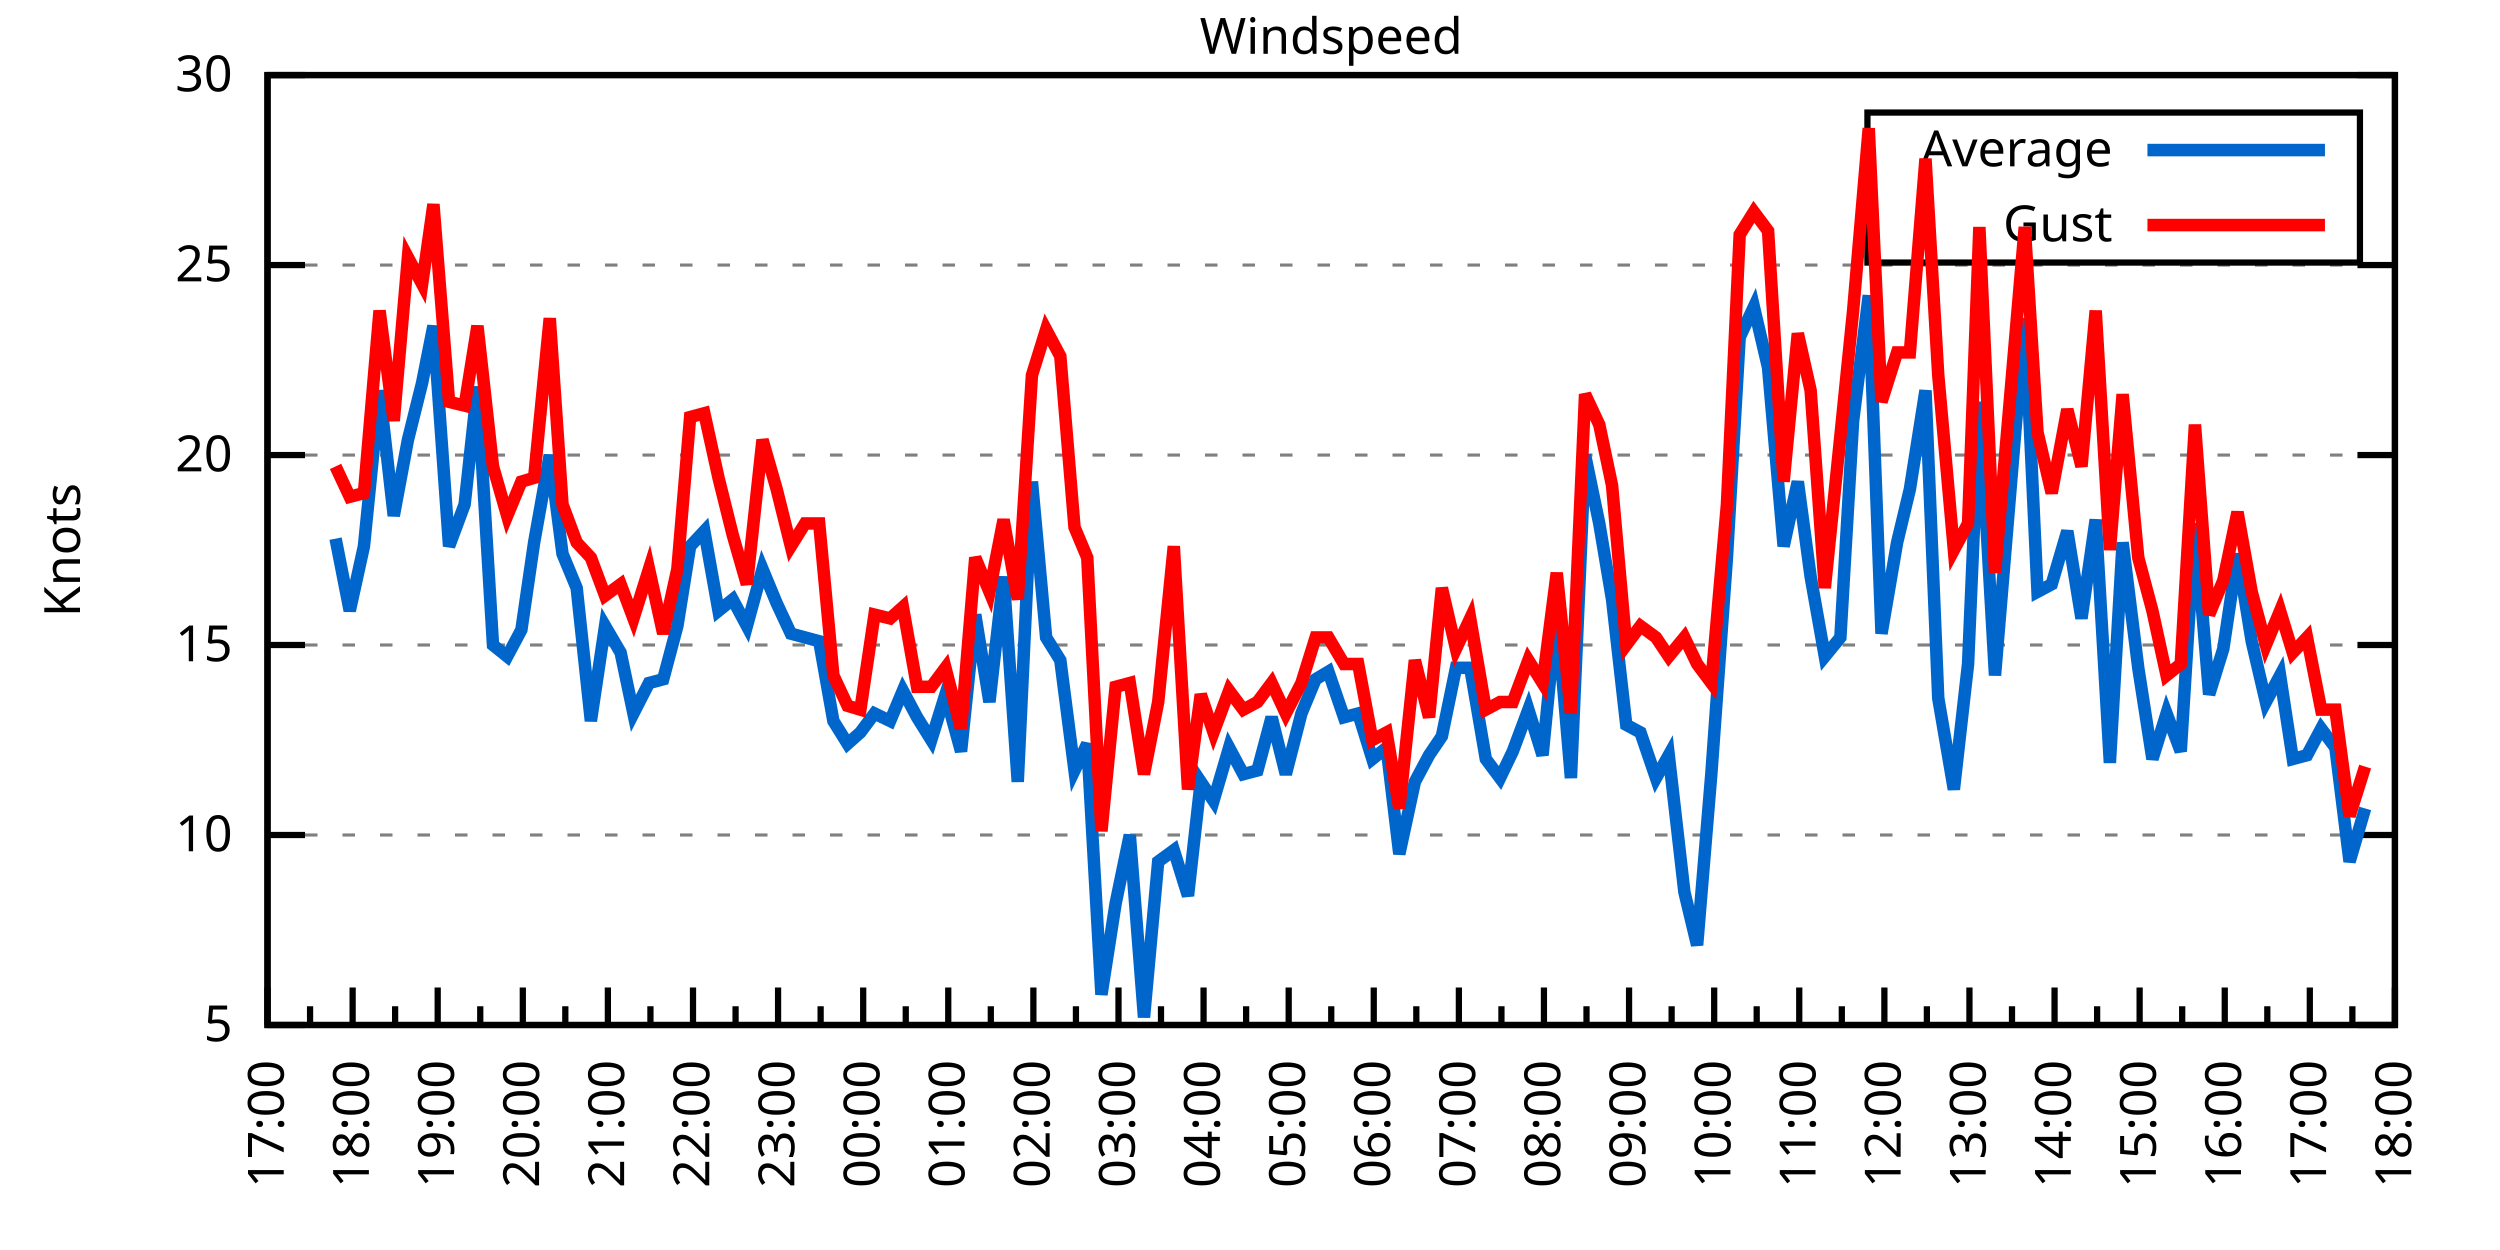
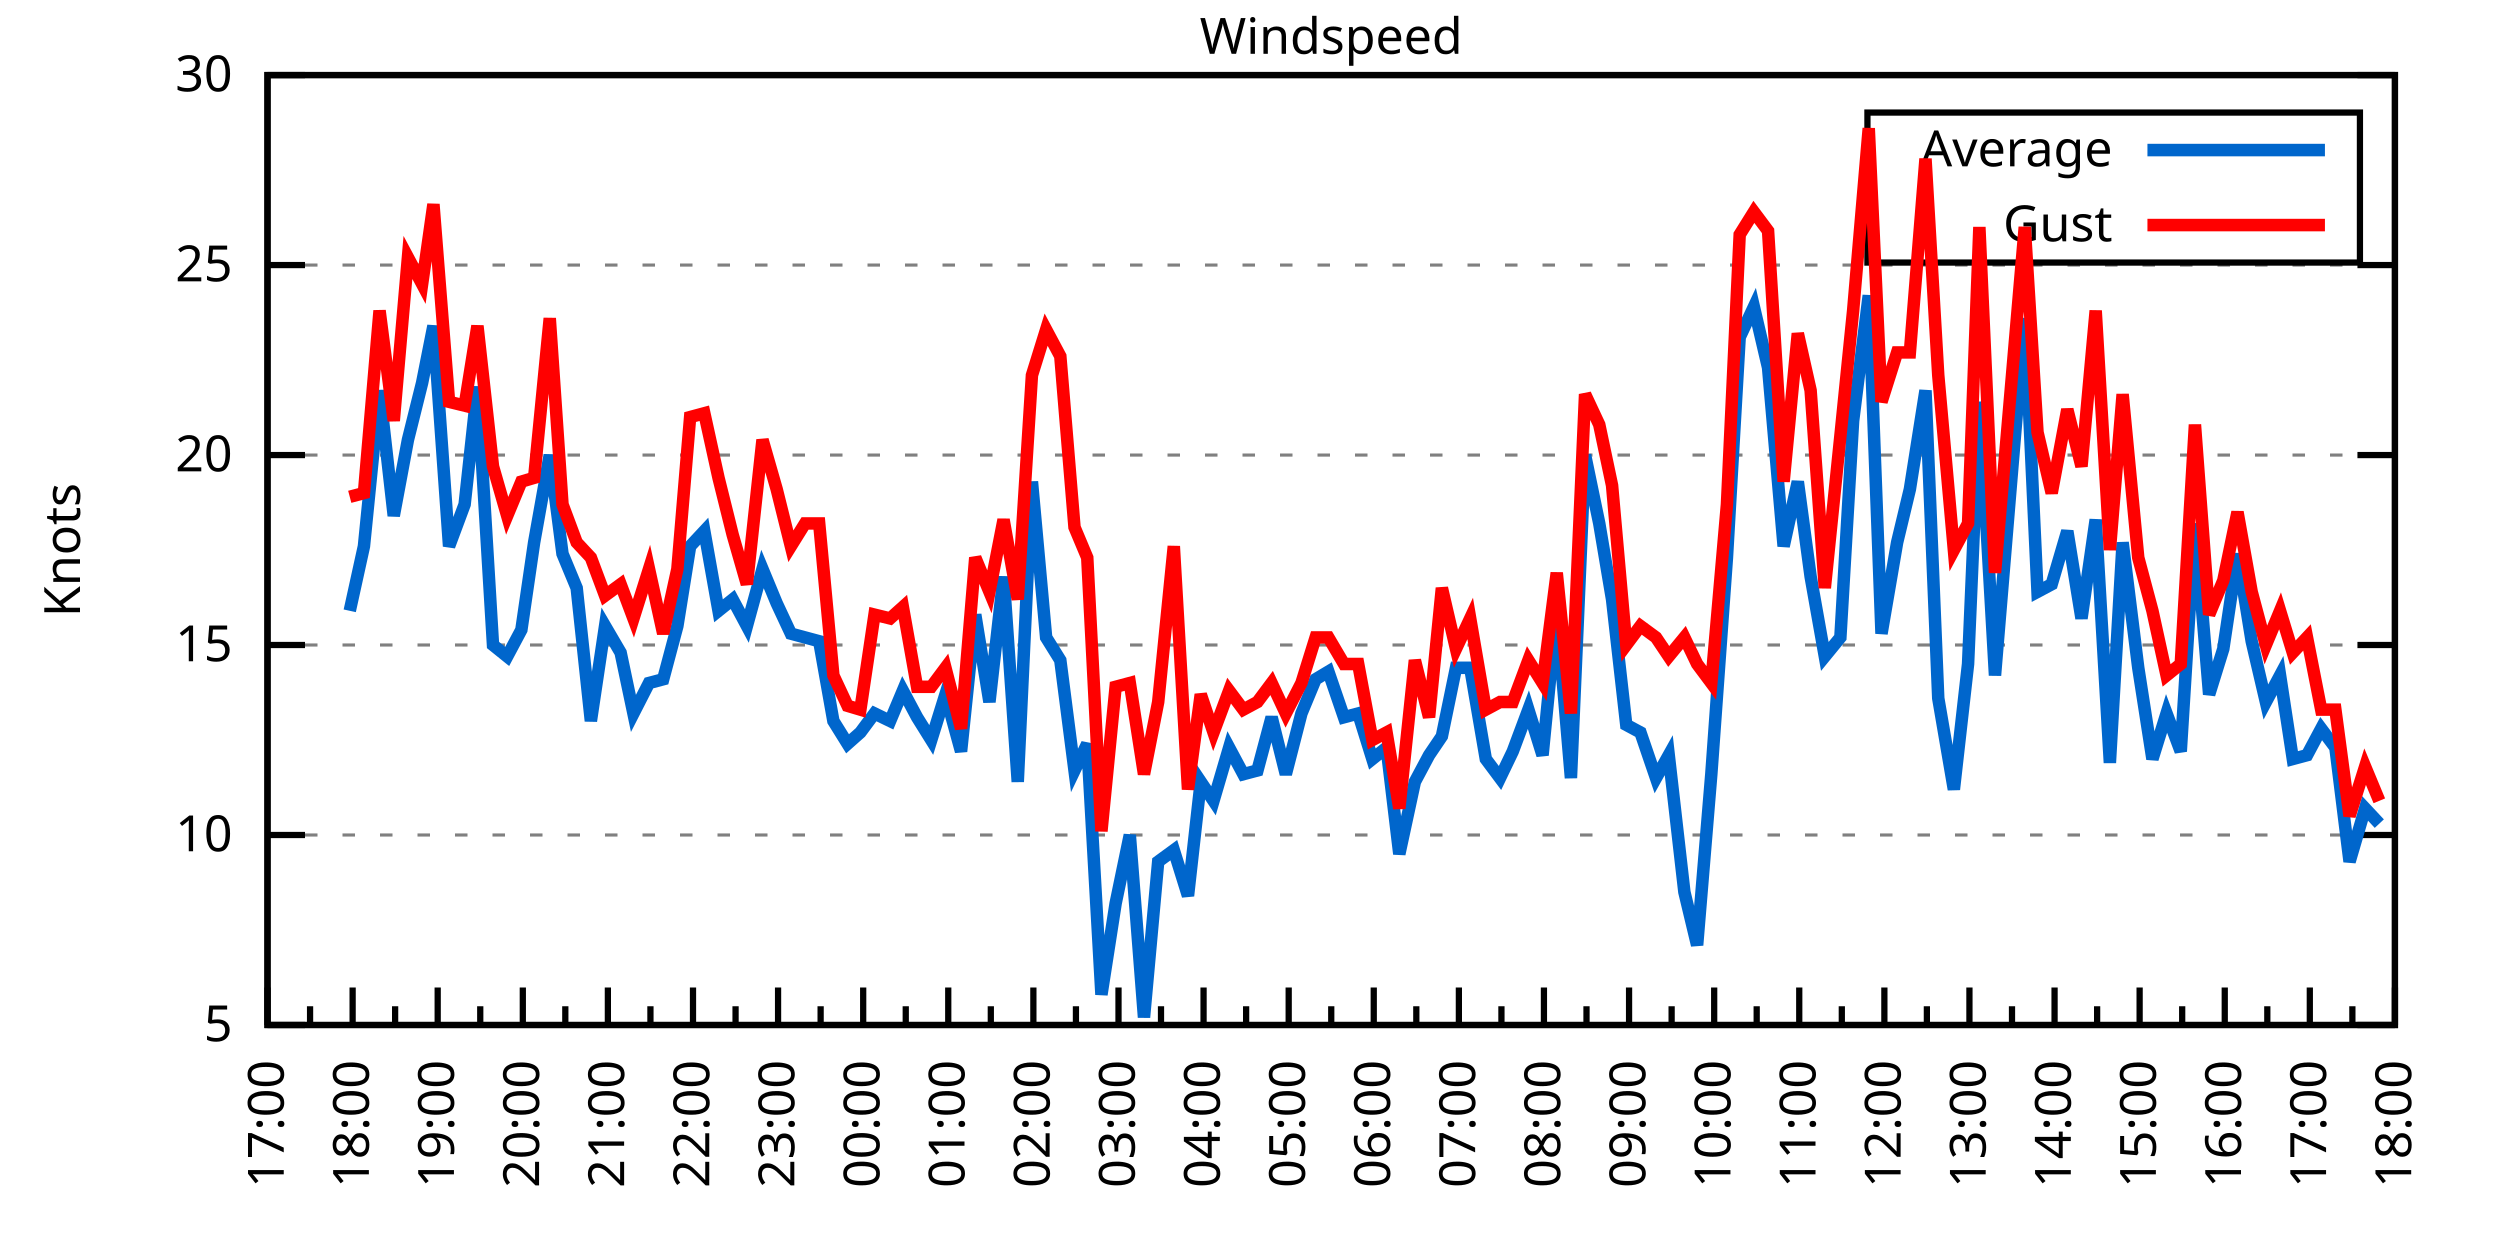
<svg xmlns="http://www.w3.org/2000/svg" xmlns:xlink="http://www.w3.org/1999/xlink" width="400" height="200" viewBox="0 0 400 200">
  <g id="gnuplot_canvas">
    <rect x="0" y="0" width="400" height="200" fill="none" />
    <defs>
      <circle id="gpDot" r="0.5" stroke-width="0.5" stroke="currentColor" />
      <path id="gpPt0" stroke-width="0.333" stroke="currentColor" d="M-1,0 h2 M0,-1 v2" />
      <path id="gpPt1" stroke-width="0.333" stroke="currentColor" d="M-1,-1 L1,1 M1,-1 L-1,1" />
      <path id="gpPt2" stroke-width="0.333" stroke="currentColor" d="M-1,0 L1,0 M0,-1 L0,1 M-1,-1 L1,1 M-1,1 L1,-1" />
      <rect id="gpPt3" stroke-width="0.333" stroke="currentColor" x="-1" y="-1" width="2" height="2" />
      <rect id="gpPt4" stroke-width="0.333" stroke="currentColor" fill="currentColor" x="-1" y="-1" width="2" height="2" />
      <circle id="gpPt5" stroke-width="0.333" stroke="currentColor" cx="0" cy="0" r="1" />
      <use xlink:href="#gpPt5" id="gpPt6" fill="currentColor" stroke="none" />
      <path id="gpPt7" stroke-width="0.333" stroke="currentColor" d="M0,-1.33 L-1.33,0.67 L1.33,0.67 z" />
      <use xlink:href="#gpPt7" id="gpPt8" fill="currentColor" stroke="none" />
      <use xlink:href="#gpPt7" id="gpPt9" stroke="currentColor" transform="rotate(180)" />
      <use xlink:href="#gpPt9" id="gpPt10" fill="currentColor" stroke="none" />
      <use xlink:href="#gpPt3" id="gpPt11" stroke="currentColor" transform="rotate(45)" />
      <use xlink:href="#gpPt11" id="gpPt12" fill="currentColor" stroke="none" />
      <path id="gpPt13" stroke-width="0.333" stroke="currentColor" d="M0,1.330 L1.265,0.411 L0.782,-1.067 L-0.782,-1.076 L-1.265,0.411 z" />
      <use xlink:href="#gpPt13" id="gpPt14" fill="currentColor" stroke="none" />
      <filter id="textbox" filterUnits="objectBoundingBox" x="0" y="0" height="1" width="1">
        <feFlood flood-color="white" flood-opacity="1" result="bgnd" />
        <feComposite in="SourceGraphic" in2="bgnd" operator="atop" />
      </filter>
      <filter id="greybox" filterUnits="objectBoundingBox" x="0" y="0" height="1" width="1">
        <feFlood flood-color="lightgrey" flood-opacity="1" result="grey" />
        <feComposite in="SourceGraphic" in2="grey" operator="atop" />
      </filter>
    </defs>
    <g fill="none" color="white" stroke="currentColor" stroke-width="1.00" stroke-linecap="butt" stroke-linejoin="miter">
</g>
    <g fill="none" color="black" stroke="currentColor" stroke-width="1.00" stroke-linecap="butt" stroke-linejoin="miter">
      <g stroke="none" shape-rendering="crispEdges">
        <polygon fill="rgb(255, 255, 255)" points="42.80,164.00 383.18,164.00 383.18,12.02 42.80,12.02 " />
      </g>
    </g>
    <g fill="none" color="black" stroke="currentColor" stroke-width="1.00" stroke-linecap="butt" stroke-linejoin="miter">
</g>
    <g fill="none" color="black" stroke="black" stroke-width="0.50" stroke-linecap="butt" stroke-linejoin="miter">
</g>
    <g fill="none" color="gray" stroke="currentColor" stroke-width="0.50" stroke-linecap="butt" stroke-linejoin="miter">
      <path stroke="gray" stroke-dasharray="2,4" class="gridline" d="M42.80,164.00 L383.19,164.00  " />
    </g>
    <g fill="none" color="gray" stroke="gray" stroke-width="1.00" stroke-linecap="butt" stroke-linejoin="miter">
</g>
    <g fill="none" color="black" stroke="currentColor" stroke-width="1.00" stroke-linecap="butt" stroke-linejoin="miter">
      <path stroke="black" d="M42.80,164.00 L48.80,164.00 M383.19,164.00 L377.19,164.00  " />
      <g transform="translate(37.20,166.60)" stroke="none" fill="black" font-family="Sans" font-size="8.00" text-anchor="end">
        <text>
          <tspan font-family="Sans"> 5</tspan>
        </text>
      </g>
    </g>
    <g fill="none" color="black" stroke="currentColor" stroke-width="1.00" stroke-linecap="butt" stroke-linejoin="miter">
</g>
    <g fill="none" color="black" stroke="black" stroke-width="0.50" stroke-linecap="butt" stroke-linejoin="miter">
</g>
    <g fill="none" color="gray" stroke="currentColor" stroke-width="0.50" stroke-linecap="butt" stroke-linejoin="miter">
      <path stroke="gray" stroke-dasharray="2,4" class="gridline" d="M42.80,133.60 L383.19,133.60  " />
    </g>
    <g fill="none" color="gray" stroke="gray" stroke-width="1.00" stroke-linecap="butt" stroke-linejoin="miter">
</g>
    <g fill="none" color="black" stroke="currentColor" stroke-width="1.00" stroke-linecap="butt" stroke-linejoin="miter">
      <path stroke="black" d="M42.80,133.60 L48.80,133.60 M383.19,133.60 L377.19,133.60  " />
      <g transform="translate(37.20,136.20)" stroke="none" fill="black" font-family="Sans" font-size="8.00" text-anchor="end">
        <text>
          <tspan font-family="Sans"> 10</tspan>
        </text>
      </g>
    </g>
    <g fill="none" color="black" stroke="currentColor" stroke-width="1.00" stroke-linecap="butt" stroke-linejoin="miter">
</g>
    <g fill="none" color="black" stroke="black" stroke-width="0.50" stroke-linecap="butt" stroke-linejoin="miter">
</g>
    <g fill="none" color="gray" stroke="currentColor" stroke-width="0.50" stroke-linecap="butt" stroke-linejoin="miter">
      <path stroke="gray" stroke-dasharray="2,4" class="gridline" d="M42.80,103.20 L383.19,103.20  " />
    </g>
    <g fill="none" color="gray" stroke="gray" stroke-width="1.00" stroke-linecap="butt" stroke-linejoin="miter">
</g>
    <g fill="none" color="black" stroke="currentColor" stroke-width="1.00" stroke-linecap="butt" stroke-linejoin="miter">
      <path stroke="black" d="M42.80,103.20 L48.80,103.20 M383.19,103.20 L377.19,103.20  " />
      <g transform="translate(37.20,105.80)" stroke="none" fill="black" font-family="Sans" font-size="8.00" text-anchor="end">
        <text>
          <tspan font-family="Sans"> 15</tspan>
        </text>
      </g>
    </g>
    <g fill="none" color="black" stroke="currentColor" stroke-width="1.00" stroke-linecap="butt" stroke-linejoin="miter">
</g>
    <g fill="none" color="black" stroke="black" stroke-width="0.50" stroke-linecap="butt" stroke-linejoin="miter">
</g>
    <g fill="none" color="gray" stroke="currentColor" stroke-width="0.50" stroke-linecap="butt" stroke-linejoin="miter">
      <path stroke="gray" stroke-dasharray="2,4" class="gridline" d="M42.80,72.81 L383.19,72.81  " />
    </g>
    <g fill="none" color="gray" stroke="gray" stroke-width="1.00" stroke-linecap="butt" stroke-linejoin="miter">
</g>
    <g fill="none" color="black" stroke="currentColor" stroke-width="1.00" stroke-linecap="butt" stroke-linejoin="miter">
      <path stroke="black" d="M42.80,72.81 L48.80,72.81 M383.19,72.81 L377.19,72.81  " />
      <g transform="translate(37.20,75.41)" stroke="none" fill="black" font-family="Sans" font-size="8.00" text-anchor="end">
        <text>
          <tspan font-family="Sans"> 20</tspan>
        </text>
      </g>
    </g>
    <g fill="none" color="black" stroke="currentColor" stroke-width="1.00" stroke-linecap="butt" stroke-linejoin="miter">
</g>
    <g fill="none" color="black" stroke="black" stroke-width="0.50" stroke-linecap="butt" stroke-linejoin="miter">
</g>
    <g fill="none" color="gray" stroke="currentColor" stroke-width="0.50" stroke-linecap="butt" stroke-linejoin="miter">
      <path stroke="gray" stroke-dasharray="2,4" class="gridline" d="M42.80,42.41 L383.19,42.41  " />
    </g>
    <g fill="none" color="gray" stroke="gray" stroke-width="1.00" stroke-linecap="butt" stroke-linejoin="miter">
</g>
    <g fill="none" color="black" stroke="currentColor" stroke-width="1.00" stroke-linecap="butt" stroke-linejoin="miter">
      <path stroke="black" d="M42.80,42.41 L48.80,42.41 M383.19,42.41 L377.19,42.41  " />
      <g transform="translate(37.20,45.01)" stroke="none" fill="black" font-family="Sans" font-size="8.00" text-anchor="end">
        <text>
          <tspan font-family="Sans"> 25</tspan>
        </text>
      </g>
    </g>
    <g fill="none" color="black" stroke="currentColor" stroke-width="1.00" stroke-linecap="butt" stroke-linejoin="miter">
</g>
    <g fill="none" color="black" stroke="black" stroke-width="0.50" stroke-linecap="butt" stroke-linejoin="miter">
</g>
    <g fill="none" color="gray" stroke="currentColor" stroke-width="0.50" stroke-linecap="butt" stroke-linejoin="miter">
      <path stroke="gray" stroke-dasharray="2,4" class="gridline" d="M42.80,12.01 L383.19,12.01  " />
    </g>
    <g fill="none" color="gray" stroke="gray" stroke-width="1.00" stroke-linecap="butt" stroke-linejoin="miter">
</g>
    <g fill="none" color="black" stroke="currentColor" stroke-width="1.00" stroke-linecap="butt" stroke-linejoin="miter">
      <path stroke="black" d="M42.80,12.01 L48.80,12.01 M383.19,12.01 L377.19,12.01  " />
      <g transform="translate(37.20,14.61)" stroke="none" fill="black" font-family="Sans" font-size="8.00" text-anchor="end">
        <text>
          <tspan font-family="Sans"> 30</tspan>
        </text>
      </g>
    </g>
    <g fill="none" color="black" stroke="currentColor" stroke-width="1.00" stroke-linecap="butt" stroke-linejoin="miter">
      <path stroke="black" d="M42.80,164.00 L42.80,158.00  " />
      <g transform="translate(45.40,169.60) rotate(270)" stroke="none" fill="black" font-family="Sans" font-size="8.00" text-anchor="end">
        <text>
          <tspan font-family="Sans">17:00</tspan>
        </text>
      </g>
    </g>
    <g fill="none" color="black" stroke="currentColor" stroke-width="1.00" stroke-linecap="butt" stroke-linejoin="miter">
      <path stroke="black" d="M49.61,164.00 L49.61,161.00 M56.42,164.00 L56.42,158.00  " />
      <g transform="translate(59.02,169.60) rotate(270)" stroke="none" fill="black" font-family="Sans" font-size="8.00" text-anchor="end">
        <text>
          <tspan font-family="Sans">18:00</tspan>
        </text>
      </g>
    </g>
    <g fill="none" color="black" stroke="currentColor" stroke-width="1.00" stroke-linecap="butt" stroke-linejoin="miter">
      <path stroke="black" d="M63.22,164.00 L63.22,161.00 M70.03,164.00 L70.03,158.00  " />
      <g transform="translate(72.63,169.60) rotate(270)" stroke="none" fill="black" font-family="Sans" font-size="8.00" text-anchor="end">
        <text>
          <tspan font-family="Sans">19:00</tspan>
        </text>
      </g>
    </g>
    <g fill="none" color="black" stroke="currentColor" stroke-width="1.00" stroke-linecap="butt" stroke-linejoin="miter">
      <path stroke="black" d="M76.84,164.00 L76.84,161.00 M83.65,164.00 L83.65,158.00  " />
      <g transform="translate(86.25,169.60) rotate(270)" stroke="none" fill="black" font-family="Sans" font-size="8.00" text-anchor="end">
        <text>
          <tspan font-family="Sans">20:00</tspan>
        </text>
      </g>
    </g>
    <g fill="none" color="black" stroke="currentColor" stroke-width="1.00" stroke-linecap="butt" stroke-linejoin="miter">
      <path stroke="black" d="M90.45,164.00 L90.45,161.00 M97.26,164.00 L97.26,158.00  " />
      <g transform="translate(99.86,169.60) rotate(270)" stroke="none" fill="black" font-family="Sans" font-size="8.00" text-anchor="end">
        <text>
          <tspan font-family="Sans">21:00</tspan>
        </text>
      </g>
    </g>
    <g fill="none" color="black" stroke="currentColor" stroke-width="1.00" stroke-linecap="butt" stroke-linejoin="miter">
      <path stroke="black" d="M104.07,164.00 L104.07,161.00 M110.88,164.00 L110.88,158.00  " />
      <g transform="translate(113.48,169.60) rotate(270)" stroke="none" fill="black" font-family="Sans" font-size="8.00" text-anchor="end">
        <text>
          <tspan font-family="Sans">22:00</tspan>
        </text>
      </g>
    </g>
    <g fill="none" color="black" stroke="currentColor" stroke-width="1.00" stroke-linecap="butt" stroke-linejoin="miter">
      <path stroke="black" d="M117.69,164.00 L117.69,161.00 M124.49,164.00 L124.49,158.00  " />
      <g transform="translate(127.09,169.60) rotate(270)" stroke="none" fill="black" font-family="Sans" font-size="8.00" text-anchor="end">
        <text>
          <tspan font-family="Sans">23:00</tspan>
        </text>
      </g>
    </g>
    <g fill="none" color="black" stroke="currentColor" stroke-width="1.00" stroke-linecap="butt" stroke-linejoin="miter">
      <path stroke="black" d="M131.30,164.00 L131.30,161.00 M138.11,164.00 L138.11,158.00  " />
      <g transform="translate(140.71,169.60) rotate(270)" stroke="none" fill="black" font-family="Sans" font-size="8.00" text-anchor="end">
        <text>
          <tspan font-family="Sans">00:00</tspan>
        </text>
      </g>
    </g>
    <g fill="none" color="black" stroke="currentColor" stroke-width="1.00" stroke-linecap="butt" stroke-linejoin="miter">
      <path stroke="black" d="M144.92,164.00 L144.92,161.00 M151.72,164.00 L151.72,158.00  " />
      <g transform="translate(154.32,169.60) rotate(270)" stroke="none" fill="black" font-family="Sans" font-size="8.00" text-anchor="end">
        <text>
          <tspan font-family="Sans">01:00</tspan>
        </text>
      </g>
    </g>
    <g fill="none" color="black" stroke="currentColor" stroke-width="1.00" stroke-linecap="butt" stroke-linejoin="miter">
      <path stroke="black" d="M158.53,164.00 L158.53,161.00 M165.34,164.00 L165.34,158.00  " />
      <g transform="translate(167.94,169.60) rotate(270)" stroke="none" fill="black" font-family="Sans" font-size="8.00" text-anchor="end">
        <text>
          <tspan font-family="Sans">02:00</tspan>
        </text>
      </g>
    </g>
    <g fill="none" color="black" stroke="currentColor" stroke-width="1.00" stroke-linecap="butt" stroke-linejoin="miter">
      <path stroke="black" d="M172.15,164.00 L172.15,161.00 M178.96,164.00 L178.96,158.00  " />
      <g transform="translate(181.56,169.60) rotate(270)" stroke="none" fill="black" font-family="Sans" font-size="8.00" text-anchor="end">
        <text>
          <tspan font-family="Sans">03:00</tspan>
        </text>
      </g>
    </g>
    <g fill="none" color="black" stroke="currentColor" stroke-width="1.00" stroke-linecap="butt" stroke-linejoin="miter">
      <path stroke="black" d="M185.76,164.00 L185.76,161.00 M192.57,164.00 L192.57,158.00  " />
      <g transform="translate(195.17,169.60) rotate(270)" stroke="none" fill="black" font-family="Sans" font-size="8.00" text-anchor="end">
        <text>
          <tspan font-family="Sans">04:00</tspan>
        </text>
      </g>
    </g>
    <g fill="none" color="black" stroke="currentColor" stroke-width="1.00" stroke-linecap="butt" stroke-linejoin="miter">
      <path stroke="black" d="M199.38,164.00 L199.38,161.00 M206.19,164.00 L206.19,158.00  " />
      <g transform="translate(208.79,169.60) rotate(270)" stroke="none" fill="black" font-family="Sans" font-size="8.00" text-anchor="end">
        <text>
          <tspan font-family="Sans">05:00</tspan>
        </text>
      </g>
    </g>
    <g fill="none" color="black" stroke="currentColor" stroke-width="1.00" stroke-linecap="butt" stroke-linejoin="miter">
      <path stroke="black" d="M213.00,164.00 L213.00,161.00 M219.80,164.00 L219.80,158.00  " />
      <g transform="translate(222.40,169.60) rotate(270)" stroke="none" fill="black" font-family="Sans" font-size="8.00" text-anchor="end">
        <text>
          <tspan font-family="Sans">06:00</tspan>
        </text>
      </g>
    </g>
    <g fill="none" color="black" stroke="currentColor" stroke-width="1.00" stroke-linecap="butt" stroke-linejoin="miter">
      <path stroke="black" d="M226.61,164.00 L226.61,161.00 M233.42,164.00 L233.42,158.00  " />
      <g transform="translate(236.02,169.60) rotate(270)" stroke="none" fill="black" font-family="Sans" font-size="8.00" text-anchor="end">
        <text>
          <tspan font-family="Sans">07:00</tspan>
        </text>
      </g>
    </g>
    <g fill="none" color="black" stroke="currentColor" stroke-width="1.00" stroke-linecap="butt" stroke-linejoin="miter">
      <path stroke="black" d="M240.23,164.00 L240.23,161.00 M247.03,164.00 L247.03,158.00  " />
      <g transform="translate(249.63,169.60) rotate(270)" stroke="none" fill="black" font-family="Sans" font-size="8.00" text-anchor="end">
        <text>
          <tspan font-family="Sans">08:00</tspan>
        </text>
      </g>
    </g>
    <g fill="none" color="black" stroke="currentColor" stroke-width="1.00" stroke-linecap="butt" stroke-linejoin="miter">
      <path stroke="black" d="M253.84,164.00 L253.84,161.00 M260.65,164.00 L260.65,158.00  " />
      <g transform="translate(263.25,169.60) rotate(270)" stroke="none" fill="black" font-family="Sans" font-size="8.00" text-anchor="end">
        <text>
          <tspan font-family="Sans">09:00</tspan>
        </text>
      </g>
    </g>
    <g fill="none" color="black" stroke="currentColor" stroke-width="1.00" stroke-linecap="butt" stroke-linejoin="miter">
      <path stroke="black" d="M267.46,164.00 L267.46,161.00 M274.27,164.00 L274.27,158.00  " />
      <g transform="translate(276.87,169.60) rotate(270)" stroke="none" fill="black" font-family="Sans" font-size="8.00" text-anchor="end">
        <text>
          <tspan font-family="Sans">10:00</tspan>
        </text>
      </g>
    </g>
    <g fill="none" color="black" stroke="currentColor" stroke-width="1.00" stroke-linecap="butt" stroke-linejoin="miter">
      <path stroke="black" d="M281.07,164.00 L281.07,161.00 M287.88,164.00 L287.88,158.00  " />
      <g transform="translate(290.48,169.60) rotate(270)" stroke="none" fill="black" font-family="Sans" font-size="8.00" text-anchor="end">
        <text>
          <tspan font-family="Sans">11:00</tspan>
        </text>
      </g>
    </g>
    <g fill="none" color="black" stroke="currentColor" stroke-width="1.00" stroke-linecap="butt" stroke-linejoin="miter">
      <path stroke="black" d="M294.69,164.00 L294.69,161.00 M301.50,164.00 L301.50,158.00  " />
      <g transform="translate(304.10,169.60) rotate(270)" stroke="none" fill="black" font-family="Sans" font-size="8.00" text-anchor="end">
        <text>
          <tspan font-family="Sans">12:00</tspan>
        </text>
      </g>
    </g>
    <g fill="none" color="black" stroke="currentColor" stroke-width="1.00" stroke-linecap="butt" stroke-linejoin="miter">
      <path stroke="black" d="M308.30,164.00 L308.30,161.00 M315.11,164.00 L315.11,158.00  " />
      <g transform="translate(317.71,169.60) rotate(270)" stroke="none" fill="black" font-family="Sans" font-size="8.00" text-anchor="end">
        <text>
          <tspan font-family="Sans">13:00</tspan>
        </text>
      </g>
    </g>
    <g fill="none" color="black" stroke="currentColor" stroke-width="1.00" stroke-linecap="butt" stroke-linejoin="miter">
      <path stroke="black" d="M321.92,164.00 L321.92,161.00 M328.73,164.00 L328.73,158.00  " />
      <g transform="translate(331.33,169.60) rotate(270)" stroke="none" fill="black" font-family="Sans" font-size="8.00" text-anchor="end">
        <text>
          <tspan font-family="Sans">14:00</tspan>
        </text>
      </g>
    </g>
    <g fill="none" color="black" stroke="currentColor" stroke-width="1.00" stroke-linecap="butt" stroke-linejoin="miter">
      <path stroke="black" d="M335.54,164.00 L335.54,161.00 M342.34,164.00 L342.34,158.00  " />
      <g transform="translate(344.94,169.60) rotate(270)" stroke="none" fill="black" font-family="Sans" font-size="8.00" text-anchor="end">
        <text>
          <tspan font-family="Sans">15:00</tspan>
        </text>
      </g>
    </g>
    <g fill="none" color="black" stroke="currentColor" stroke-width="1.00" stroke-linecap="butt" stroke-linejoin="miter">
      <path stroke="black" d="M349.15,164.00 L349.15,161.00 M355.96,164.00 L355.96,158.00  " />
      <g transform="translate(358.56,169.60) rotate(270)" stroke="none" fill="black" font-family="Sans" font-size="8.00" text-anchor="end">
        <text>
          <tspan font-family="Sans">16:00</tspan>
        </text>
      </g>
    </g>
    <g fill="none" color="black" stroke="currentColor" stroke-width="1.00" stroke-linecap="butt" stroke-linejoin="miter">
      <path stroke="black" d="M362.77,164.00 L362.77,161.00 M369.57,164.00 L369.57,158.00  " />
      <g transform="translate(372.17,169.60) rotate(270)" stroke="none" fill="black" font-family="Sans" font-size="8.00" text-anchor="end">
        <text>
          <tspan font-family="Sans">17:00</tspan>
        </text>
      </g>
    </g>
    <g fill="none" color="black" stroke="currentColor" stroke-width="1.00" stroke-linecap="butt" stroke-linejoin="miter">
      <path stroke="black" d="M376.38,164.00 L376.38,161.00 M383.19,164.00 L383.19,158.00  " />
      <g transform="translate(385.79,169.60) rotate(270)" stroke="none" fill="black" font-family="Sans" font-size="8.00" text-anchor="end">
        <text>
          <tspan font-family="Sans">18:00</tspan>
        </text>
      </g>
    </g>
    <g fill="none" color="black" stroke="currentColor" stroke-width="1.00" stroke-linecap="butt" stroke-linejoin="miter">
</g>
    <g fill="none" color="black" stroke="currentColor" stroke-width="1.00" stroke-linecap="butt" stroke-linejoin="miter">
      <path stroke="black" d="M42.80,12.01 L42.80,164.00 L383.19,164.00 L383.19,12.01 L42.80,12.01 Z  " />
    </g>
    <g fill="none" color="black" stroke="currentColor" stroke-width="1.00" stroke-linecap="butt" stroke-linejoin="miter">
      <g transform="translate(12.80,88.01) rotate(270)" stroke="none" fill="black" font-family="Sans" font-size="8.00" text-anchor="middle">
        <text>
          <tspan font-family="Sans">Knots</tspan>
        </text>
      </g>
    </g>
    <g fill="none" color="black" stroke="currentColor" stroke-width="1.00" stroke-linecap="butt" stroke-linejoin="miter">
</g>
    <g fill="none" color="black" stroke="currentColor" stroke-width="1.00" stroke-linecap="butt" stroke-linejoin="miter">
      <path stroke="black" d="M298.79,42.01 L298.79,18.01 L377.59,18.01 L377.59,42.01 L298.79,42.01 Z  " />
    </g>
    <g id="Windspeed_plot_1">
      <g fill="none" color="white" stroke="black" stroke-width="2.00" stroke-linecap="butt" stroke-linejoin="miter">
</g>
      <g fill="none" color="black" stroke="currentColor" stroke-width="2.00" stroke-linecap="butt" stroke-linejoin="miter">
        <g transform="translate(337.99,26.61)" stroke="none" fill="black" font-family="Sans" font-size="8.00" text-anchor="end">
          <text>
            <tspan font-family="Sans">Average</tspan>
          </text>
        </g>
      </g>
      <g fill="none" color="black" stroke="currentColor" stroke-width="2.00" stroke-linecap="butt" stroke-linejoin="miter">
-         <path stroke="rgb(  0, 102, 204)" d="M343.59,24.01 L371.99,24.01 M53.69,86.18 L55.96,97.73 L58.23,87.40 L60.73,62.47 L63.00,82.53 L65.27,70.37   L67.54,61.25 L69.35,52.14 L71.85,87.40 L74.34,80.71 L76.39,61.86 L78.88,103.20 L81.15,105.03 L83.42,100.77   L85.46,86.79 L87.96,72.81 L90.00,88.61 L92.27,94.08 L94.54,115.36 L96.81,100.16 L99.30,104.42 L101.35,114.15   L103.84,109.28 L106.11,108.68 L108.38,100.16 L110.42,87.40 L112.69,84.97 L114.96,97.73 L117.23,95.91 L119.50,100.16   L122.00,91.04 L124.27,96.52 L126.54,101.38 L128.81,101.99 L131.07,102.60 L133.34,115.36 L135.61,119.01 L137.66,117.19   L139.92,114.15 L142.42,115.36 L144.46,110.50 L146.73,114.76 L149.00,118.40 L151.27,111.11 L153.77,120.23 L156.04,98.34   L158.31,112.32 L160.57,92.26 L162.84,125.09 L165.11,77.06 L167.38,101.99 L169.65,105.64 L171.92,123.27 L173.96,119.01   L176.23,159.14 L178.50,144.55 L180.77,133.60 L183.04,162.78 L185.31,137.86 L187.81,136.03 L190.08,143.33 L192.12,125.09   L194.16,128.13 L196.66,119.62 L198.93,123.87 L201.19,123.27 L203.46,114.76 L205.73,123.87 L208.23,114.15 L210.50,108.68   L212.54,107.46 L215.04,114.76 L217.31,114.15 L219.58,121.44 L221.85,119.62 L223.89,136.64 L226.38,125.09 L228.65,120.83   L230.70,117.80 L232.96,106.85 L235.23,106.85 L237.73,121.44 L240.00,124.48 L242.04,120.23 L244.54,113.54 L246.81,120.83   L249.08,97.73 L251.35,124.48 L253.61,72.81 L255.88,83.75 L257.93,95.91 L260.20,115.97 L262.47,117.19 L264.96,124.48   L267.00,120.83 L269.50,142.72 L271.54,151.23 L273.81,123.87 L276.31,89.22 L278.35,53.96 L280.62,49.10 L282.89,58.82   L285.38,87.40 L287.65,77.06 L289.70,92.26 L291.97,105.03 L294.46,101.99 L296.50,67.33 L299.00,47.27 L301.04,101.38   L303.54,86.79 L305.58,78.28 L308.08,62.47 L310.12,111.72 L312.62,126.31 L314.89,106.24 L316.70,64.29 L319.20,108.07   L323.96,50.92 L326.00,94.69 L328.27,93.48 L330.77,84.97 L333.04,98.95 L335.31,83.14 L337.58,122.05 L339.62,86.79   L342.12,106.85 L344.39,121.44 L346.65,114.15 L348.92,120.23 L351.19,83.75 L353.46,111.11 L355.73,103.81 L358.00,88.61   L360.27,102.60 L362.54,112.32 L364.81,108.07 L366.85,121.44 L369.12,120.83 L371.39,116.58 L373.66,119.62 L375.93,137.86   L378.42,129.35  " />
+         <path stroke="rgb(  0, 102, 204)" d="M343.59,24.01 L371.99,24.01 M55.96,97.73 L58.23,87.40 L60.73,62.47 L63.00,82.53 L65.27,70.37 L67.54,61.25   L69.35,52.14 L71.85,87.40 L74.34,80.71 L76.39,61.86 L78.88,103.20 L81.15,105.03 L83.42,100.77 L85.46,86.79   L87.96,72.81 L90.00,88.61 L92.27,94.08 L94.54,115.36 L96.81,100.16 L99.30,104.42 L101.35,114.15 L103.84,109.28   L106.11,108.68 L108.38,100.16 L110.42,87.40 L112.69,84.97 L114.96,97.73 L117.23,95.91 L119.50,100.16 L122.00,91.04   L124.27,96.52 L126.54,101.38 L128.81,101.99 L131.07,102.60 L133.34,115.36 L135.61,119.01 L137.66,117.19 L139.92,114.15   L142.42,115.36 L144.46,110.50 L146.73,114.76 L149.00,118.40 L151.27,111.11 L153.77,120.23 L156.04,98.34 L158.31,112.32   L160.57,92.26 L162.84,125.09 L165.11,77.06 L167.38,101.99 L169.65,105.64 L171.92,123.27 L173.96,119.01 L176.23,159.14   L178.50,144.55 L180.77,133.60 L183.04,162.78 L185.31,137.86 L187.81,136.03 L190.08,143.33 L192.12,125.09 L194.16,128.13   L196.66,119.62 L198.93,123.87 L201.19,123.27 L203.46,114.76 L205.73,123.87 L208.23,114.15 L210.50,108.68 L212.54,107.46   L215.04,114.76 L217.31,114.15 L219.58,121.44 L221.85,119.62 L223.89,136.64 L226.38,125.09 L228.65,120.83 L230.70,117.80   L232.96,106.85 L235.23,106.85 L237.73,121.44 L240.00,124.48 L242.04,120.23 L244.54,113.54 L246.81,120.83 L249.08,97.73   L251.35,124.48 L253.61,72.81 L255.88,83.75 L257.93,95.91 L260.20,115.97 L262.47,117.19 L264.96,124.48 L267.00,120.83   L269.50,142.72 L271.54,151.23 L273.81,123.87 L276.31,89.22 L278.35,53.96 L280.62,49.10 L282.89,58.82 L285.38,87.40   L287.65,77.06 L289.70,92.26 L291.97,105.03 L294.46,101.99 L296.50,67.33 L299.00,47.27 L301.04,101.38 L303.54,86.79   L305.58,78.28 L308.08,62.47 L310.12,111.72 L312.62,126.31 L314.89,106.24 L316.70,64.29 L319.20,108.07 L323.96,50.92   L326.00,94.69 L328.27,93.48 L330.77,84.97 L333.04,98.95 L335.31,83.14 L337.58,122.05 L339.62,86.79 L342.12,106.85   L344.39,121.44 L346.65,114.15 L348.92,120.23 L351.19,83.75 L353.46,111.11 L355.73,103.81 L358.00,88.61 L360.27,102.60   L362.54,112.32 L364.81,108.07 L366.85,121.44 L369.12,120.83 L371.39,116.58 L373.66,119.62 L375.93,137.86 L378.42,129.35   L380.69,131.78  " />
      </g>
    </g>
    <g id="Windspeed_plot_2">
      <g fill="none" color="black" stroke="currentColor" stroke-width="2.00" stroke-linecap="butt" stroke-linejoin="miter">
        <g transform="translate(337.99,38.61)" stroke="none" fill="black" font-family="Sans" font-size="8.00" text-anchor="end">
          <text>
            <tspan font-family="Sans">Gust</tspan>
          </text>
        </g>
      </g>
      <g fill="none" color="black" stroke="currentColor" stroke-width="2.00" stroke-linecap="butt" stroke-linejoin="miter">
-         <path stroke="rgb(255,   0,   0)" d="M343.59,36.01 L371.99,36.01 M53.69,74.63 L55.96,79.49 L58.23,78.89 L60.73,49.70 L63.00,67.33 L65.27,41.19   L67.54,45.45 L69.35,32.68 L71.85,64.29 L74.34,64.90 L76.39,52.14 L78.88,74.63 L81.15,82.53 L83.42,77.06   L85.46,76.45 L87.96,50.92 L90.00,80.71 L92.27,86.79 L94.54,89.22 L96.81,95.30 L99.30,93.48 L101.35,98.95   L103.84,91.04 L106.11,101.38 L108.38,91.04 L110.42,66.73 L112.69,66.12 L114.96,76.45 L117.23,85.57 L119.50,93.48   L122.00,70.37 L124.27,78.28 L126.54,87.40 L128.81,83.75 L131.07,83.75 L133.34,108.07 L135.61,112.93 L137.66,113.54   L139.92,98.34 L142.42,98.95 L144.46,97.12 L146.73,109.89 L149.00,109.89 L151.27,106.85 L153.77,116.58 L156.04,89.22   L158.31,94.69 L160.57,83.14 L162.84,95.91 L165.11,60.04 L167.38,52.74 L169.65,57.00 L171.92,84.36 L173.96,89.22   L176.23,132.99 L178.50,109.89 L180.77,109.28 L183.04,123.87 L185.31,112.32 L187.81,87.40 L190.08,126.31 L192.12,111.11   L194.16,117.19 L196.66,110.50 L198.93,113.54 L201.19,112.32 L203.46,109.28 L205.73,114.15 L208.23,109.28 L210.50,101.99   L212.54,101.99 L215.04,106.24 L217.31,106.24 L219.58,118.40 L221.85,117.19 L223.89,129.35 L226.38,105.64 L228.65,114.76   L230.70,94.08 L232.96,103.81 L235.23,98.95 L237.73,113.54 L240.00,112.32 L242.04,112.32 L244.54,105.64 L246.81,109.28   L249.08,91.65 L251.35,114.15 L253.61,63.08 L255.88,67.94 L257.93,77.67 L260.20,103.20 L262.47,100.16 L264.96,101.99   L267.00,105.03 L269.50,101.99 L271.54,106.24 L273.81,109.28 L276.31,80.71 L278.35,37.54 L280.62,33.90 L282.89,36.94   L285.38,77.06 L287.65,53.35 L289.70,62.47 L291.97,94.08 L294.46,69.77 L296.50,49.70 L299.00,20.52 L301.04,64.29   L303.54,56.39 L305.58,56.39 L308.08,25.39 L310.12,60.04 L312.62,88.00 L314.89,83.75 L316.70,36.33 L319.20,91.65   L323.96,36.33 L326.00,69.16 L328.27,78.89 L330.77,65.51 L333.04,74.63 L335.31,49.70 L337.58,88.00 L339.62,63.08   L342.12,89.22 L344.39,97.73 L346.65,108.07 L348.92,106.24 L351.19,67.94 L353.46,98.34 L355.73,92.87 L358.00,81.93   L360.27,94.69 L362.54,103.20 L364.81,97.73 L366.85,104.42 L369.12,101.99 L371.39,113.54 L373.66,113.54 L375.93,130.56   L378.42,122.66  " />
+         <path stroke="rgb(255,   0,   0)" d="M343.59,36.01 L371.99,36.01 M55.96,79.49 L58.23,78.89 L60.73,49.70 L63.00,67.33 L65.27,41.19 L67.54,45.45   L69.35,32.68 L71.85,64.29 L74.34,64.90 L76.39,52.14 L78.88,74.63 L81.15,82.53 L83.42,77.06 L85.46,76.45   L87.96,50.92 L90.00,80.71 L92.27,86.79 L94.54,89.22 L96.81,95.30 L99.30,93.48 L101.35,98.95 L103.84,91.04   L106.11,101.38 L108.38,91.04 L110.42,66.73 L112.69,66.12 L114.96,76.45 L117.23,85.57 L119.50,93.48 L122.00,70.37   L124.27,78.28 L126.54,87.40 L128.81,83.75 L131.07,83.75 L133.34,108.07 L135.61,112.93 L137.66,113.54 L139.92,98.34   L142.42,98.95 L144.46,97.12 L146.73,109.89 L149.00,109.89 L151.27,106.85 L153.77,116.58 L156.04,89.22 L158.31,94.69   L160.57,83.14 L162.84,95.91 L165.11,60.04 L167.38,52.74 L169.65,57.00 L171.92,84.36 L173.96,89.22 L176.23,132.99   L178.50,109.89 L180.77,109.28 L183.04,123.87 L185.31,112.32 L187.81,87.40 L190.08,126.31 L192.12,111.11 L194.16,117.19   L196.66,110.50 L198.93,113.54 L201.19,112.32 L203.46,109.28 L205.73,114.15 L208.23,109.28 L210.50,101.99 L212.54,101.99   L215.04,106.24 L217.31,106.24 L219.58,118.40 L221.85,117.19 L223.89,129.35 L226.38,105.64 L228.65,114.76 L230.70,94.08   L232.96,103.81 L235.23,98.95 L237.73,113.54 L240.00,112.32 L242.04,112.32 L244.54,105.64 L246.81,109.28 L249.08,91.65   L251.35,114.15 L253.61,63.08 L255.88,67.94 L257.93,77.67 L260.20,103.20 L262.47,100.16 L264.96,101.99 L267.00,105.03   L269.50,101.99 L271.54,106.24 L273.81,109.28 L276.31,80.71 L278.35,37.54 L280.62,33.90 L282.89,36.94 L285.38,77.06   L287.65,53.35 L289.70,62.47 L291.97,94.08 L294.46,69.77 L296.50,49.70 L299.00,20.52 L301.04,64.29 L303.54,56.39   L305.58,56.39 L308.08,25.39 L310.12,60.04 L312.62,88.00 L314.89,83.75 L316.70,36.33 L319.20,91.65 L323.96,36.33   L326.00,69.16 L328.27,78.89 L330.77,65.51 L333.04,74.63 L335.31,49.70 L337.58,88.00 L339.62,63.08 L342.12,89.22   L344.39,97.73 L346.65,108.07 L348.92,106.24 L351.19,67.94 L353.46,98.34 L355.73,92.87 L358.00,81.93 L360.27,94.69   L362.54,103.20 L364.81,97.73 L366.85,104.42 L369.12,101.99 L371.39,113.54 L373.66,113.54 L375.93,130.56 L378.42,122.66   L380.69,128.13  " />
      </g>
    </g>
    <g fill="none" color="black" stroke="currentColor" stroke-width="2.00" stroke-linecap="butt" stroke-linejoin="miter">
</g>
    <g fill="none" color="black" stroke="black" stroke-width="1.00" stroke-linecap="butt" stroke-linejoin="miter">
</g>
    <g fill="none" color="black" stroke="currentColor" stroke-width="1.00" stroke-linecap="butt" stroke-linejoin="miter">
      <path stroke="black" d="M42.80,12.01 L42.80,164.00 L383.19,164.00 L383.19,12.01 L42.80,12.01 Z  " />
    </g>
    <g fill="none" color="black" stroke="currentColor" stroke-width="1.00" stroke-linecap="butt" stroke-linejoin="miter">
      <g transform="translate(212.99,8.61)" stroke="none" fill="black" font-family="Sans" font-size="8.00" text-anchor="middle">
        <text>
          <tspan font-family="Sans">Windspeed</tspan>
        </text>
      </g>
    </g>
    <g fill="none" color="black" stroke="currentColor" stroke-width="1.00" stroke-linecap="butt" stroke-linejoin="miter">
</g>
  </g>
</svg>
